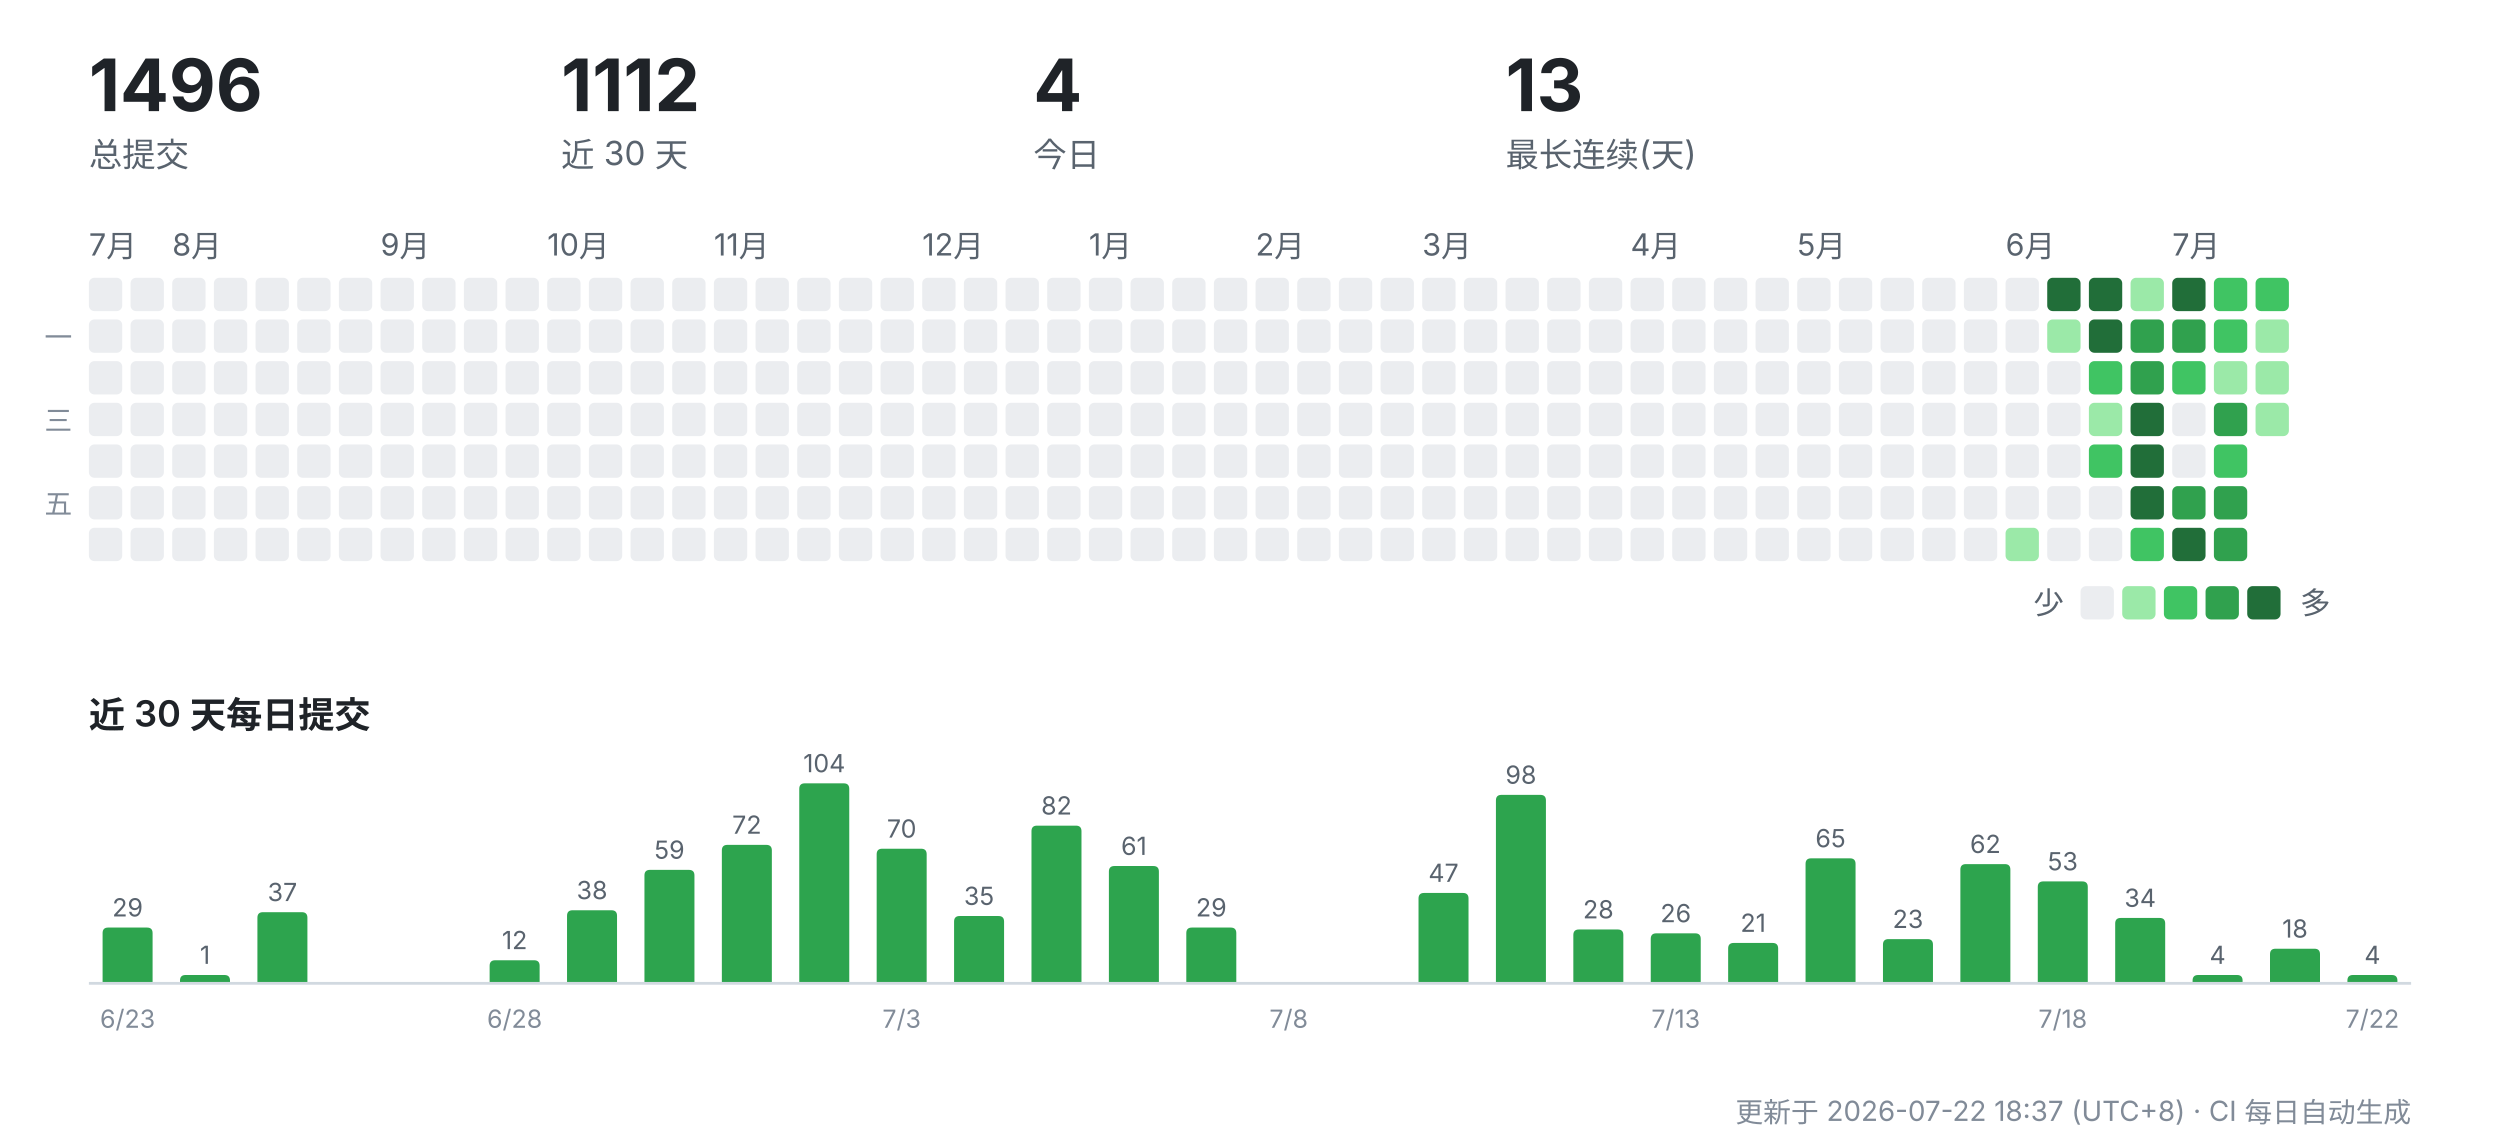
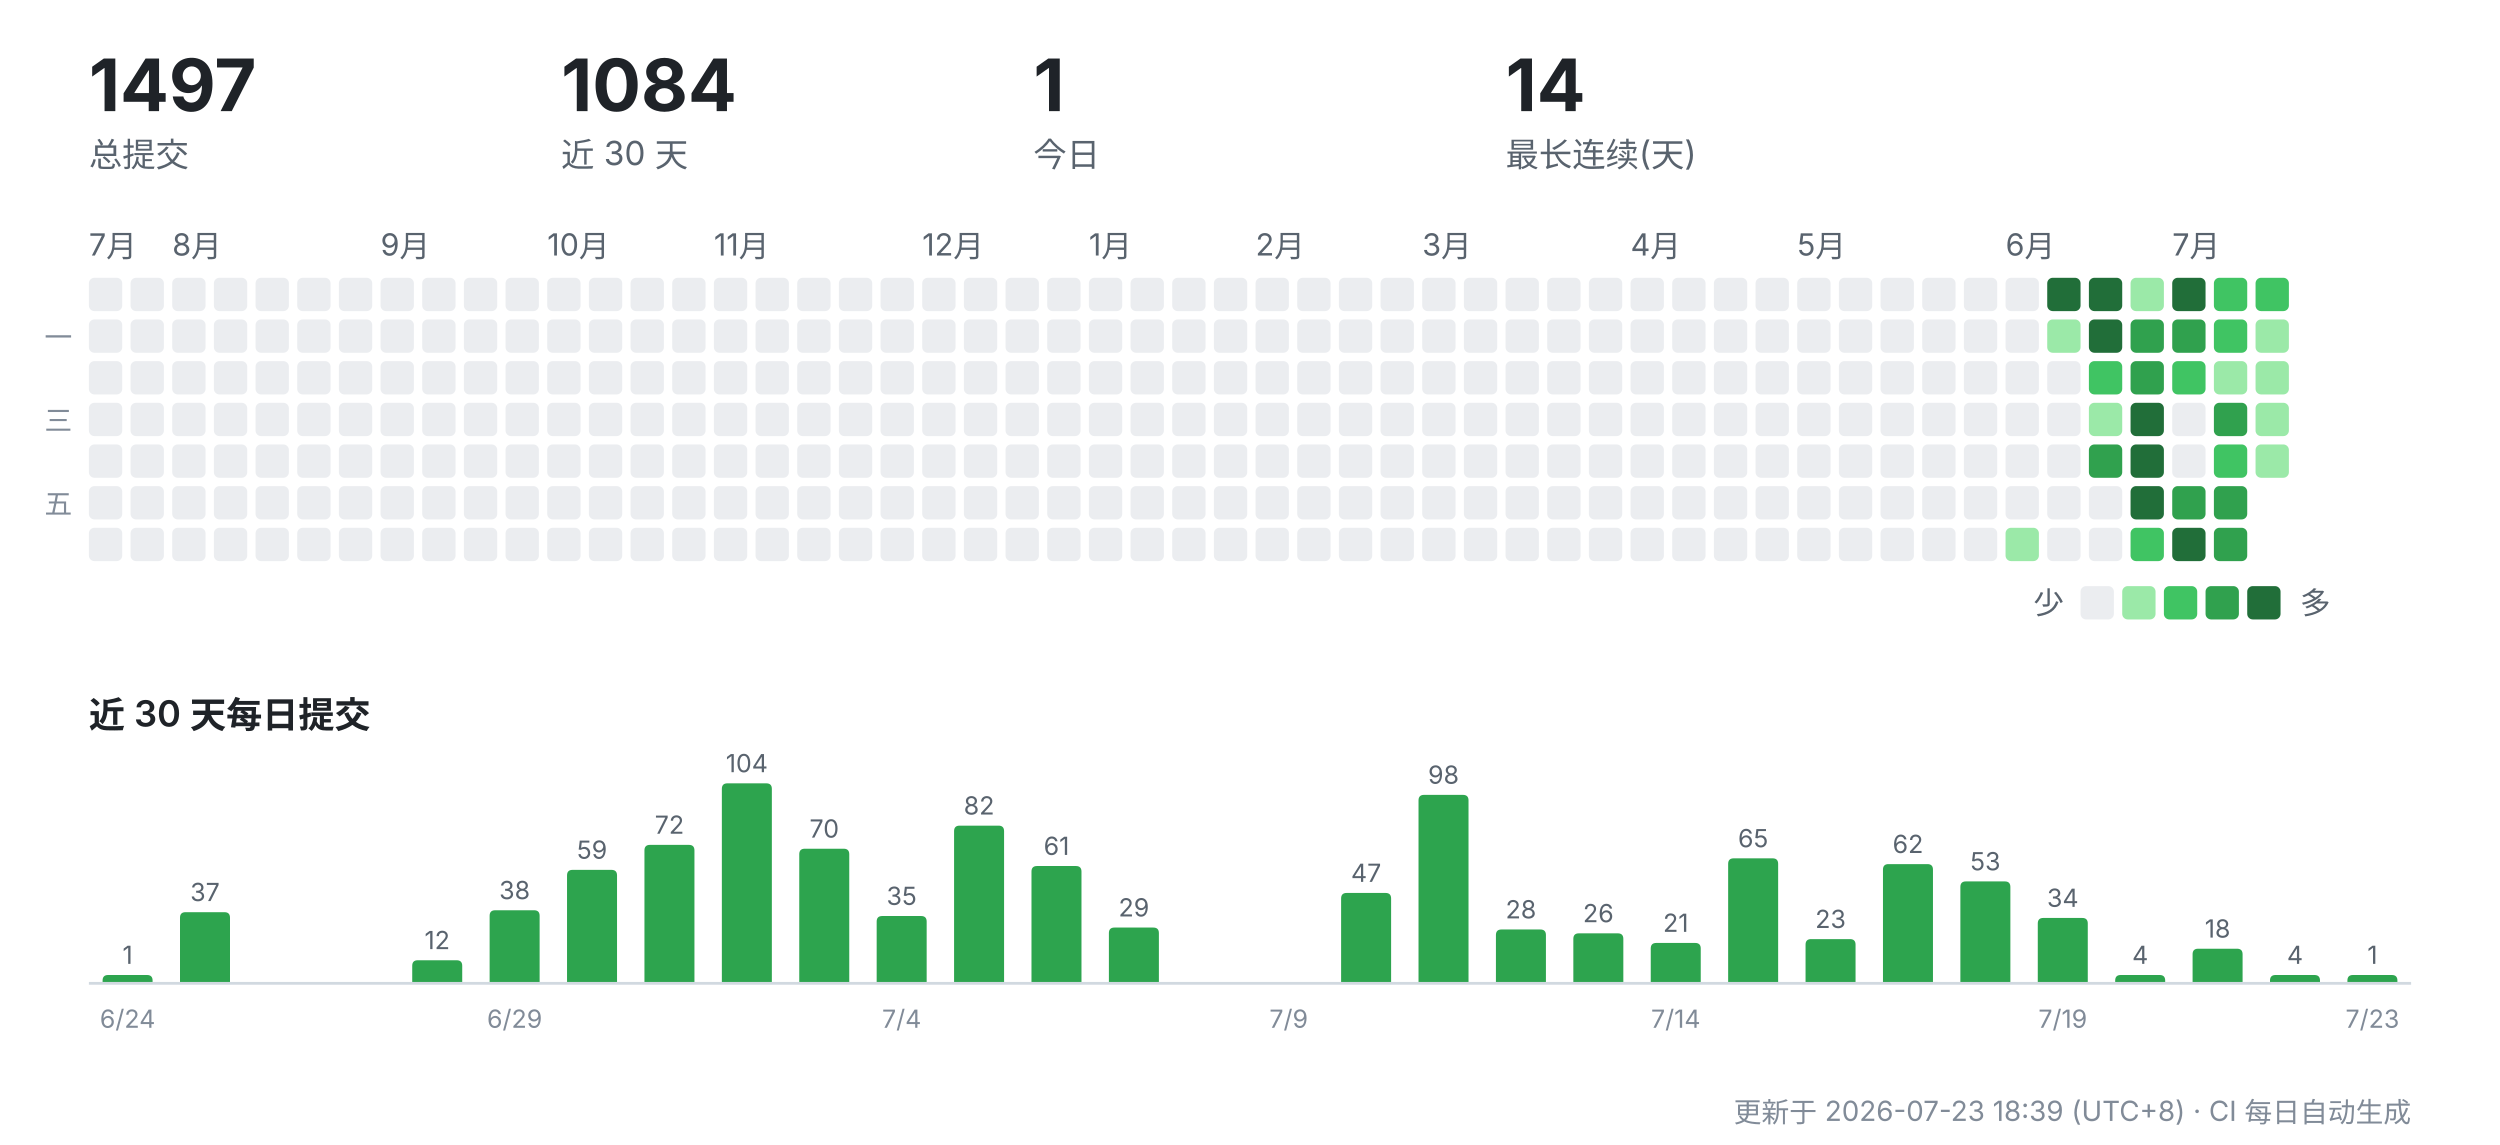
<svg xmlns="http://www.w3.org/2000/svg" width="900" height="412" viewBox="0 0 900 412" role="img" aria-label="CreatorOS 提交活动">
  <g font-family="-apple-system,'Segoe UI','PingFang SC','Hiragino Sans GB','Microsoft YaHei',sans-serif">
-     <text x="32" y="40" font-size="26" font-weight="700" fill="#1f2328">1496</text>
+     <text x="32" y="40" font-size="26" font-weight="700" fill="#1f2328">1497</text>
    <text x="32" y="60" font-size="12" fill="#59636e">总提交</text>
-     <text x="202" y="40" font-size="26" font-weight="700" fill="#1f2328">1112</text>
+     <text x="202" y="40" font-size="26" font-weight="700" fill="#1f2328">1084</text>
    <text x="202" y="60" font-size="12" fill="#59636e">近 30 天</text>
-     <text x="372" y="40" font-size="26" font-weight="700" fill="#1f2328">4</text>
+     <text x="372" y="40" font-size="26" font-weight="700" fill="#1f2328">1</text>
    <text x="372" y="60" font-size="12" fill="#59636e">今日</text>
-     <text x="542" y="40" font-size="26" font-weight="700" fill="#1f2328">13</text>
+     <text x="542" y="40" font-size="26" font-weight="700" fill="#1f2328">14</text>
    <text x="542" y="60" font-size="12" fill="#59636e">最长连续(天)</text>
    <text x="32" y="92" font-size="11" fill="#59636e">7月</text>
    <rect x="32" y="100" width="12" height="12" rx="2" fill="#ebedf0" />
    <rect x="32" y="115" width="12" height="12" rx="2" fill="#ebedf0" />
    <rect x="32" y="130" width="12" height="12" rx="2" fill="#ebedf0" />
    <rect x="32" y="145" width="12" height="12" rx="2" fill="#ebedf0" />
    <rect x="32" y="160" width="12" height="12" rx="2" fill="#ebedf0" />
    <rect x="32" y="175" width="12" height="12" rx="2" fill="#ebedf0" />
    <rect x="32" y="190" width="12" height="12" rx="2" fill="#ebedf0" />
    <rect x="47" y="100" width="12" height="12" rx="2" fill="#ebedf0" />
    <rect x="47" y="115" width="12" height="12" rx="2" fill="#ebedf0" />
    <rect x="47" y="130" width="12" height="12" rx="2" fill="#ebedf0" />
    <rect x="47" y="145" width="12" height="12" rx="2" fill="#ebedf0" />
    <rect x="47" y="160" width="12" height="12" rx="2" fill="#ebedf0" />
    <rect x="47" y="175" width="12" height="12" rx="2" fill="#ebedf0" />
    <rect x="47" y="190" width="12" height="12" rx="2" fill="#ebedf0" />
    <text x="62" y="92" font-size="11" fill="#59636e">8月</text>
    <rect x="62" y="100" width="12" height="12" rx="2" fill="#ebedf0" />
    <rect x="62" y="115" width="12" height="12" rx="2" fill="#ebedf0" />
    <rect x="62" y="130" width="12" height="12" rx="2" fill="#ebedf0" />
    <rect x="62" y="145" width="12" height="12" rx="2" fill="#ebedf0" />
    <rect x="62" y="160" width="12" height="12" rx="2" fill="#ebedf0" />
    <rect x="62" y="175" width="12" height="12" rx="2" fill="#ebedf0" />
    <rect x="62" y="190" width="12" height="12" rx="2" fill="#ebedf0" />
    <rect x="77" y="100" width="12" height="12" rx="2" fill="#ebedf0" />
    <rect x="77" y="115" width="12" height="12" rx="2" fill="#ebedf0" />
    <rect x="77" y="130" width="12" height="12" rx="2" fill="#ebedf0" />
    <rect x="77" y="145" width="12" height="12" rx="2" fill="#ebedf0" />
    <rect x="77" y="160" width="12" height="12" rx="2" fill="#ebedf0" />
    <rect x="77" y="175" width="12" height="12" rx="2" fill="#ebedf0" />
    <rect x="77" y="190" width="12" height="12" rx="2" fill="#ebedf0" />
    <rect x="92" y="100" width="12" height="12" rx="2" fill="#ebedf0" />
    <rect x="92" y="115" width="12" height="12" rx="2" fill="#ebedf0" />
    <rect x="92" y="130" width="12" height="12" rx="2" fill="#ebedf0" />
    <rect x="92" y="145" width="12" height="12" rx="2" fill="#ebedf0" />
    <rect x="92" y="160" width="12" height="12" rx="2" fill="#ebedf0" />
    <rect x="92" y="175" width="12" height="12" rx="2" fill="#ebedf0" />
    <rect x="92" y="190" width="12" height="12" rx="2" fill="#ebedf0" />
    <rect x="107" y="100" width="12" height="12" rx="2" fill="#ebedf0" />
    <rect x="107" y="115" width="12" height="12" rx="2" fill="#ebedf0" />
    <rect x="107" y="130" width="12" height="12" rx="2" fill="#ebedf0" />
    <rect x="107" y="145" width="12" height="12" rx="2" fill="#ebedf0" />
    <rect x="107" y="160" width="12" height="12" rx="2" fill="#ebedf0" />
    <rect x="107" y="175" width="12" height="12" rx="2" fill="#ebedf0" />
    <rect x="107" y="190" width="12" height="12" rx="2" fill="#ebedf0" />
    <rect x="122" y="100" width="12" height="12" rx="2" fill="#ebedf0" />
    <rect x="122" y="115" width="12" height="12" rx="2" fill="#ebedf0" />
    <rect x="122" y="130" width="12" height="12" rx="2" fill="#ebedf0" />
    <rect x="122" y="145" width="12" height="12" rx="2" fill="#ebedf0" />
    <rect x="122" y="160" width="12" height="12" rx="2" fill="#ebedf0" />
    <rect x="122" y="175" width="12" height="12" rx="2" fill="#ebedf0" />
    <rect x="122" y="190" width="12" height="12" rx="2" fill="#ebedf0" />
    <text x="137" y="92" font-size="11" fill="#59636e">9月</text>
    <rect x="137" y="100" width="12" height="12" rx="2" fill="#ebedf0" />
    <rect x="137" y="115" width="12" height="12" rx="2" fill="#ebedf0" />
    <rect x="137" y="130" width="12" height="12" rx="2" fill="#ebedf0" />
    <rect x="137" y="145" width="12" height="12" rx="2" fill="#ebedf0" />
    <rect x="137" y="160" width="12" height="12" rx="2" fill="#ebedf0" />
    <rect x="137" y="175" width="12" height="12" rx="2" fill="#ebedf0" />
    <rect x="137" y="190" width="12" height="12" rx="2" fill="#ebedf0" />
    <rect x="152" y="100" width="12" height="12" rx="2" fill="#ebedf0" />
    <rect x="152" y="115" width="12" height="12" rx="2" fill="#ebedf0" />
    <rect x="152" y="130" width="12" height="12" rx="2" fill="#ebedf0" />
    <rect x="152" y="145" width="12" height="12" rx="2" fill="#ebedf0" />
    <rect x="152" y="160" width="12" height="12" rx="2" fill="#ebedf0" />
    <rect x="152" y="175" width="12" height="12" rx="2" fill="#ebedf0" />
    <rect x="152" y="190" width="12" height="12" rx="2" fill="#ebedf0" />
    <rect x="167" y="100" width="12" height="12" rx="2" fill="#ebedf0" />
    <rect x="167" y="115" width="12" height="12" rx="2" fill="#ebedf0" />
    <rect x="167" y="130" width="12" height="12" rx="2" fill="#ebedf0" />
    <rect x="167" y="145" width="12" height="12" rx="2" fill="#ebedf0" />
    <rect x="167" y="160" width="12" height="12" rx="2" fill="#ebedf0" />
    <rect x="167" y="175" width="12" height="12" rx="2" fill="#ebedf0" />
    <rect x="167" y="190" width="12" height="12" rx="2" fill="#ebedf0" />
    <rect x="182" y="100" width="12" height="12" rx="2" fill="#ebedf0" />
    <rect x="182" y="115" width="12" height="12" rx="2" fill="#ebedf0" />
    <rect x="182" y="130" width="12" height="12" rx="2" fill="#ebedf0" />
    <rect x="182" y="145" width="12" height="12" rx="2" fill="#ebedf0" />
    <rect x="182" y="160" width="12" height="12" rx="2" fill="#ebedf0" />
    <rect x="182" y="175" width="12" height="12" rx="2" fill="#ebedf0" />
    <rect x="182" y="190" width="12" height="12" rx="2" fill="#ebedf0" />
    <text x="197" y="92" font-size="11" fill="#59636e">10月</text>
    <rect x="197" y="100" width="12" height="12" rx="2" fill="#ebedf0" />
    <rect x="197" y="115" width="12" height="12" rx="2" fill="#ebedf0" />
    <rect x="197" y="130" width="12" height="12" rx="2" fill="#ebedf0" />
    <rect x="197" y="145" width="12" height="12" rx="2" fill="#ebedf0" />
    <rect x="197" y="160" width="12" height="12" rx="2" fill="#ebedf0" />
    <rect x="197" y="175" width="12" height="12" rx="2" fill="#ebedf0" />
    <rect x="197" y="190" width="12" height="12" rx="2" fill="#ebedf0" />
    <rect x="212" y="100" width="12" height="12" rx="2" fill="#ebedf0" />
    <rect x="212" y="115" width="12" height="12" rx="2" fill="#ebedf0" />
    <rect x="212" y="130" width="12" height="12" rx="2" fill="#ebedf0" />
    <rect x="212" y="145" width="12" height="12" rx="2" fill="#ebedf0" />
    <rect x="212" y="160" width="12" height="12" rx="2" fill="#ebedf0" />
    <rect x="212" y="175" width="12" height="12" rx="2" fill="#ebedf0" />
    <rect x="212" y="190" width="12" height="12" rx="2" fill="#ebedf0" />
    <rect x="227" y="100" width="12" height="12" rx="2" fill="#ebedf0" />
    <rect x="227" y="115" width="12" height="12" rx="2" fill="#ebedf0" />
    <rect x="227" y="130" width="12" height="12" rx="2" fill="#ebedf0" />
    <rect x="227" y="145" width="12" height="12" rx="2" fill="#ebedf0" />
    <rect x="227" y="160" width="12" height="12" rx="2" fill="#ebedf0" />
    <rect x="227" y="175" width="12" height="12" rx="2" fill="#ebedf0" />
    <rect x="227" y="190" width="12" height="12" rx="2" fill="#ebedf0" />
    <rect x="242" y="100" width="12" height="12" rx="2" fill="#ebedf0" />
    <rect x="242" y="115" width="12" height="12" rx="2" fill="#ebedf0" />
    <rect x="242" y="130" width="12" height="12" rx="2" fill="#ebedf0" />
    <rect x="242" y="145" width="12" height="12" rx="2" fill="#ebedf0" />
    <rect x="242" y="160" width="12" height="12" rx="2" fill="#ebedf0" />
    <rect x="242" y="175" width="12" height="12" rx="2" fill="#ebedf0" />
    <rect x="242" y="190" width="12" height="12" rx="2" fill="#ebedf0" />
    <text x="257" y="92" font-size="11" fill="#59636e">11月</text>
    <rect x="257" y="100" width="12" height="12" rx="2" fill="#ebedf0" />
    <rect x="257" y="115" width="12" height="12" rx="2" fill="#ebedf0" />
    <rect x="257" y="130" width="12" height="12" rx="2" fill="#ebedf0" />
    <rect x="257" y="145" width="12" height="12" rx="2" fill="#ebedf0" />
    <rect x="257" y="160" width="12" height="12" rx="2" fill="#ebedf0" />
    <rect x="257" y="175" width="12" height="12" rx="2" fill="#ebedf0" />
    <rect x="257" y="190" width="12" height="12" rx="2" fill="#ebedf0" />
    <rect x="272" y="100" width="12" height="12" rx="2" fill="#ebedf0" />
    <rect x="272" y="115" width="12" height="12" rx="2" fill="#ebedf0" />
    <rect x="272" y="130" width="12" height="12" rx="2" fill="#ebedf0" />
    <rect x="272" y="145" width="12" height="12" rx="2" fill="#ebedf0" />
    <rect x="272" y="160" width="12" height="12" rx="2" fill="#ebedf0" />
    <rect x="272" y="175" width="12" height="12" rx="2" fill="#ebedf0" />
    <rect x="272" y="190" width="12" height="12" rx="2" fill="#ebedf0" />
    <rect x="287" y="100" width="12" height="12" rx="2" fill="#ebedf0" />
    <rect x="287" y="115" width="12" height="12" rx="2" fill="#ebedf0" />
    <rect x="287" y="130" width="12" height="12" rx="2" fill="#ebedf0" />
    <rect x="287" y="145" width="12" height="12" rx="2" fill="#ebedf0" />
    <rect x="287" y="160" width="12" height="12" rx="2" fill="#ebedf0" />
    <rect x="287" y="175" width="12" height="12" rx="2" fill="#ebedf0" />
    <rect x="287" y="190" width="12" height="12" rx="2" fill="#ebedf0" />
    <rect x="302" y="100" width="12" height="12" rx="2" fill="#ebedf0" />
    <rect x="302" y="115" width="12" height="12" rx="2" fill="#ebedf0" />
    <rect x="302" y="130" width="12" height="12" rx="2" fill="#ebedf0" />
    <rect x="302" y="145" width="12" height="12" rx="2" fill="#ebedf0" />
    <rect x="302" y="160" width="12" height="12" rx="2" fill="#ebedf0" />
    <rect x="302" y="175" width="12" height="12" rx="2" fill="#ebedf0" />
    <rect x="302" y="190" width="12" height="12" rx="2" fill="#ebedf0" />
    <rect x="317" y="100" width="12" height="12" rx="2" fill="#ebedf0" />
    <rect x="317" y="115" width="12" height="12" rx="2" fill="#ebedf0" />
    <rect x="317" y="130" width="12" height="12" rx="2" fill="#ebedf0" />
    <rect x="317" y="145" width="12" height="12" rx="2" fill="#ebedf0" />
    <rect x="317" y="160" width="12" height="12" rx="2" fill="#ebedf0" />
    <rect x="317" y="175" width="12" height="12" rx="2" fill="#ebedf0" />
    <rect x="317" y="190" width="12" height="12" rx="2" fill="#ebedf0" />
    <text x="332" y="92" font-size="11" fill="#59636e">12月</text>
    <rect x="332" y="100" width="12" height="12" rx="2" fill="#ebedf0" />
    <rect x="332" y="115" width="12" height="12" rx="2" fill="#ebedf0" />
    <rect x="332" y="130" width="12" height="12" rx="2" fill="#ebedf0" />
    <rect x="332" y="145" width="12" height="12" rx="2" fill="#ebedf0" />
    <rect x="332" y="160" width="12" height="12" rx="2" fill="#ebedf0" />
    <rect x="332" y="175" width="12" height="12" rx="2" fill="#ebedf0" />
    <rect x="332" y="190" width="12" height="12" rx="2" fill="#ebedf0" />
    <rect x="347" y="100" width="12" height="12" rx="2" fill="#ebedf0" />
    <rect x="347" y="115" width="12" height="12" rx="2" fill="#ebedf0" />
    <rect x="347" y="130" width="12" height="12" rx="2" fill="#ebedf0" />
    <rect x="347" y="145" width="12" height="12" rx="2" fill="#ebedf0" />
    <rect x="347" y="160" width="12" height="12" rx="2" fill="#ebedf0" />
    <rect x="347" y="175" width="12" height="12" rx="2" fill="#ebedf0" />
    <rect x="347" y="190" width="12" height="12" rx="2" fill="#ebedf0" />
    <rect x="362" y="100" width="12" height="12" rx="2" fill="#ebedf0" />
    <rect x="362" y="115" width="12" height="12" rx="2" fill="#ebedf0" />
    <rect x="362" y="130" width="12" height="12" rx="2" fill="#ebedf0" />
    <rect x="362" y="145" width="12" height="12" rx="2" fill="#ebedf0" />
    <rect x="362" y="160" width="12" height="12" rx="2" fill="#ebedf0" />
    <rect x="362" y="175" width="12" height="12" rx="2" fill="#ebedf0" />
    <rect x="362" y="190" width="12" height="12" rx="2" fill="#ebedf0" />
    <rect x="377" y="100" width="12" height="12" rx="2" fill="#ebedf0" />
    <rect x="377" y="115" width="12" height="12" rx="2" fill="#ebedf0" />
    <rect x="377" y="130" width="12" height="12" rx="2" fill="#ebedf0" />
    <rect x="377" y="145" width="12" height="12" rx="2" fill="#ebedf0" />
    <rect x="377" y="160" width="12" height="12" rx="2" fill="#ebedf0" />
    <rect x="377" y="175" width="12" height="12" rx="2" fill="#ebedf0" />
    <rect x="377" y="190" width="12" height="12" rx="2" fill="#ebedf0" />
    <text x="392" y="92" font-size="11" fill="#59636e">1月</text>
    <rect x="392" y="100" width="12" height="12" rx="2" fill="#ebedf0" />
    <rect x="392" y="115" width="12" height="12" rx="2" fill="#ebedf0" />
    <rect x="392" y="130" width="12" height="12" rx="2" fill="#ebedf0" />
    <rect x="392" y="145" width="12" height="12" rx="2" fill="#ebedf0" />
    <rect x="392" y="160" width="12" height="12" rx="2" fill="#ebedf0" />
    <rect x="392" y="175" width="12" height="12" rx="2" fill="#ebedf0" />
    <rect x="392" y="190" width="12" height="12" rx="2" fill="#ebedf0" />
    <rect x="407" y="100" width="12" height="12" rx="2" fill="#ebedf0" />
    <rect x="407" y="115" width="12" height="12" rx="2" fill="#ebedf0" />
    <rect x="407" y="130" width="12" height="12" rx="2" fill="#ebedf0" />
    <rect x="407" y="145" width="12" height="12" rx="2" fill="#ebedf0" />
    <rect x="407" y="160" width="12" height="12" rx="2" fill="#ebedf0" />
    <rect x="407" y="175" width="12" height="12" rx="2" fill="#ebedf0" />
    <rect x="407" y="190" width="12" height="12" rx="2" fill="#ebedf0" />
    <rect x="422" y="100" width="12" height="12" rx="2" fill="#ebedf0" />
    <rect x="422" y="115" width="12" height="12" rx="2" fill="#ebedf0" />
    <rect x="422" y="130" width="12" height="12" rx="2" fill="#ebedf0" />
    <rect x="422" y="145" width="12" height="12" rx="2" fill="#ebedf0" />
    <rect x="422" y="160" width="12" height="12" rx="2" fill="#ebedf0" />
    <rect x="422" y="175" width="12" height="12" rx="2" fill="#ebedf0" />
    <rect x="422" y="190" width="12" height="12" rx="2" fill="#ebedf0" />
    <rect x="437" y="100" width="12" height="12" rx="2" fill="#ebedf0" />
    <rect x="437" y="115" width="12" height="12" rx="2" fill="#ebedf0" />
    <rect x="437" y="130" width="12" height="12" rx="2" fill="#ebedf0" />
    <rect x="437" y="145" width="12" height="12" rx="2" fill="#ebedf0" />
    <rect x="437" y="160" width="12" height="12" rx="2" fill="#ebedf0" />
    <rect x="437" y="175" width="12" height="12" rx="2" fill="#ebedf0" />
    <rect x="437" y="190" width="12" height="12" rx="2" fill="#ebedf0" />
    <text x="452" y="92" font-size="11" fill="#59636e">2月</text>
    <rect x="452" y="100" width="12" height="12" rx="2" fill="#ebedf0" />
    <rect x="452" y="115" width="12" height="12" rx="2" fill="#ebedf0" />
    <rect x="452" y="130" width="12" height="12" rx="2" fill="#ebedf0" />
    <rect x="452" y="145" width="12" height="12" rx="2" fill="#ebedf0" />
    <rect x="452" y="160" width="12" height="12" rx="2" fill="#ebedf0" />
    <rect x="452" y="175" width="12" height="12" rx="2" fill="#ebedf0" />
    <rect x="452" y="190" width="12" height="12" rx="2" fill="#ebedf0" />
    <rect x="467" y="100" width="12" height="12" rx="2" fill="#ebedf0" />
    <rect x="467" y="115" width="12" height="12" rx="2" fill="#ebedf0" />
    <rect x="467" y="130" width="12" height="12" rx="2" fill="#ebedf0" />
    <rect x="467" y="145" width="12" height="12" rx="2" fill="#ebedf0" />
    <rect x="467" y="160" width="12" height="12" rx="2" fill="#ebedf0" />
    <rect x="467" y="175" width="12" height="12" rx="2" fill="#ebedf0" />
    <rect x="467" y="190" width="12" height="12" rx="2" fill="#ebedf0" />
    <rect x="482" y="100" width="12" height="12" rx="2" fill="#ebedf0" />
    <rect x="482" y="115" width="12" height="12" rx="2" fill="#ebedf0" />
    <rect x="482" y="130" width="12" height="12" rx="2" fill="#ebedf0" />
    <rect x="482" y="145" width="12" height="12" rx="2" fill="#ebedf0" />
    <rect x="482" y="160" width="12" height="12" rx="2" fill="#ebedf0" />
    <rect x="482" y="175" width="12" height="12" rx="2" fill="#ebedf0" />
    <rect x="482" y="190" width="12" height="12" rx="2" fill="#ebedf0" />
    <rect x="497" y="100" width="12" height="12" rx="2" fill="#ebedf0" />
    <rect x="497" y="115" width="12" height="12" rx="2" fill="#ebedf0" />
    <rect x="497" y="130" width="12" height="12" rx="2" fill="#ebedf0" />
    <rect x="497" y="145" width="12" height="12" rx="2" fill="#ebedf0" />
    <rect x="497" y="160" width="12" height="12" rx="2" fill="#ebedf0" />
    <rect x="497" y="175" width="12" height="12" rx="2" fill="#ebedf0" />
    <rect x="497" y="190" width="12" height="12" rx="2" fill="#ebedf0" />
    <text x="512" y="92" font-size="11" fill="#59636e">3月</text>
    <rect x="512" y="100" width="12" height="12" rx="2" fill="#ebedf0" />
    <rect x="512" y="115" width="12" height="12" rx="2" fill="#ebedf0" />
    <rect x="512" y="130" width="12" height="12" rx="2" fill="#ebedf0" />
    <rect x="512" y="145" width="12" height="12" rx="2" fill="#ebedf0" />
    <rect x="512" y="160" width="12" height="12" rx="2" fill="#ebedf0" />
    <rect x="512" y="175" width="12" height="12" rx="2" fill="#ebedf0" />
    <rect x="512" y="190" width="12" height="12" rx="2" fill="#ebedf0" />
    <rect x="527" y="100" width="12" height="12" rx="2" fill="#ebedf0" />
    <rect x="527" y="115" width="12" height="12" rx="2" fill="#ebedf0" />
    <rect x="527" y="130" width="12" height="12" rx="2" fill="#ebedf0" />
    <rect x="527" y="145" width="12" height="12" rx="2" fill="#ebedf0" />
    <rect x="527" y="160" width="12" height="12" rx="2" fill="#ebedf0" />
    <rect x="527" y="175" width="12" height="12" rx="2" fill="#ebedf0" />
    <rect x="527" y="190" width="12" height="12" rx="2" fill="#ebedf0" />
    <rect x="542" y="100" width="12" height="12" rx="2" fill="#ebedf0" />
    <rect x="542" y="115" width="12" height="12" rx="2" fill="#ebedf0" />
    <rect x="542" y="130" width="12" height="12" rx="2" fill="#ebedf0" />
    <rect x="542" y="145" width="12" height="12" rx="2" fill="#ebedf0" />
    <rect x="542" y="160" width="12" height="12" rx="2" fill="#ebedf0" />
    <rect x="542" y="175" width="12" height="12" rx="2" fill="#ebedf0" />
    <rect x="542" y="190" width="12" height="12" rx="2" fill="#ebedf0" />
    <rect x="557" y="100" width="12" height="12" rx="2" fill="#ebedf0" />
    <rect x="557" y="115" width="12" height="12" rx="2" fill="#ebedf0" />
    <rect x="557" y="130" width="12" height="12" rx="2" fill="#ebedf0" />
    <rect x="557" y="145" width="12" height="12" rx="2" fill="#ebedf0" />
    <rect x="557" y="160" width="12" height="12" rx="2" fill="#ebedf0" />
    <rect x="557" y="175" width="12" height="12" rx="2" fill="#ebedf0" />
    <rect x="557" y="190" width="12" height="12" rx="2" fill="#ebedf0" />
    <rect x="572" y="100" width="12" height="12" rx="2" fill="#ebedf0" />
    <rect x="572" y="115" width="12" height="12" rx="2" fill="#ebedf0" />
    <rect x="572" y="130" width="12" height="12" rx="2" fill="#ebedf0" />
    <rect x="572" y="145" width="12" height="12" rx="2" fill="#ebedf0" />
    <rect x="572" y="160" width="12" height="12" rx="2" fill="#ebedf0" />
    <rect x="572" y="175" width="12" height="12" rx="2" fill="#ebedf0" />
    <rect x="572" y="190" width="12" height="12" rx="2" fill="#ebedf0" />
    <text x="587" y="92" font-size="11" fill="#59636e">4月</text>
    <rect x="587" y="100" width="12" height="12" rx="2" fill="#ebedf0" />
    <rect x="587" y="115" width="12" height="12" rx="2" fill="#ebedf0" />
    <rect x="587" y="130" width="12" height="12" rx="2" fill="#ebedf0" />
    <rect x="587" y="145" width="12" height="12" rx="2" fill="#ebedf0" />
    <rect x="587" y="160" width="12" height="12" rx="2" fill="#ebedf0" />
    <rect x="587" y="175" width="12" height="12" rx="2" fill="#ebedf0" />
    <rect x="587" y="190" width="12" height="12" rx="2" fill="#ebedf0" />
    <rect x="602" y="100" width="12" height="12" rx="2" fill="#ebedf0" />
    <rect x="602" y="115" width="12" height="12" rx="2" fill="#ebedf0" />
    <rect x="602" y="130" width="12" height="12" rx="2" fill="#ebedf0" />
    <rect x="602" y="145" width="12" height="12" rx="2" fill="#ebedf0" />
    <rect x="602" y="160" width="12" height="12" rx="2" fill="#ebedf0" />
    <rect x="602" y="175" width="12" height="12" rx="2" fill="#ebedf0" />
    <rect x="602" y="190" width="12" height="12" rx="2" fill="#ebedf0" />
    <rect x="617" y="100" width="12" height="12" rx="2" fill="#ebedf0" />
    <rect x="617" y="115" width="12" height="12" rx="2" fill="#ebedf0" />
    <rect x="617" y="130" width="12" height="12" rx="2" fill="#ebedf0" />
    <rect x="617" y="145" width="12" height="12" rx="2" fill="#ebedf0" />
    <rect x="617" y="160" width="12" height="12" rx="2" fill="#ebedf0" />
    <rect x="617" y="175" width="12" height="12" rx="2" fill="#ebedf0" />
    <rect x="617" y="190" width="12" height="12" rx="2" fill="#ebedf0" />
    <rect x="632" y="100" width="12" height="12" rx="2" fill="#ebedf0" />
    <rect x="632" y="115" width="12" height="12" rx="2" fill="#ebedf0" />
    <rect x="632" y="130" width="12" height="12" rx="2" fill="#ebedf0" />
    <rect x="632" y="145" width="12" height="12" rx="2" fill="#ebedf0" />
    <rect x="632" y="160" width="12" height="12" rx="2" fill="#ebedf0" />
    <rect x="632" y="175" width="12" height="12" rx="2" fill="#ebedf0" />
    <rect x="632" y="190" width="12" height="12" rx="2" fill="#ebedf0" />
    <text x="647" y="92" font-size="11" fill="#59636e">5月</text>
    <rect x="647" y="100" width="12" height="12" rx="2" fill="#ebedf0" />
    <rect x="647" y="115" width="12" height="12" rx="2" fill="#ebedf0" />
    <rect x="647" y="130" width="12" height="12" rx="2" fill="#ebedf0" />
    <rect x="647" y="145" width="12" height="12" rx="2" fill="#ebedf0" />
    <rect x="647" y="160" width="12" height="12" rx="2" fill="#ebedf0" />
    <rect x="647" y="175" width="12" height="12" rx="2" fill="#ebedf0" />
    <rect x="647" y="190" width="12" height="12" rx="2" fill="#ebedf0" />
    <rect x="662" y="100" width="12" height="12" rx="2" fill="#ebedf0" />
    <rect x="662" y="115" width="12" height="12" rx="2" fill="#ebedf0" />
    <rect x="662" y="130" width="12" height="12" rx="2" fill="#ebedf0" />
    <rect x="662" y="145" width="12" height="12" rx="2" fill="#ebedf0" />
    <rect x="662" y="160" width="12" height="12" rx="2" fill="#ebedf0" />
    <rect x="662" y="175" width="12" height="12" rx="2" fill="#ebedf0" />
    <rect x="662" y="190" width="12" height="12" rx="2" fill="#ebedf0" />
    <rect x="677" y="100" width="12" height="12" rx="2" fill="#ebedf0" />
    <rect x="677" y="115" width="12" height="12" rx="2" fill="#ebedf0" />
    <rect x="677" y="130" width="12" height="12" rx="2" fill="#ebedf0" />
    <rect x="677" y="145" width="12" height="12" rx="2" fill="#ebedf0" />
    <rect x="677" y="160" width="12" height="12" rx="2" fill="#ebedf0" />
    <rect x="677" y="175" width="12" height="12" rx="2" fill="#ebedf0" />
    <rect x="677" y="190" width="12" height="12" rx="2" fill="#ebedf0" />
    <rect x="692" y="100" width="12" height="12" rx="2" fill="#ebedf0" />
    <rect x="692" y="115" width="12" height="12" rx="2" fill="#ebedf0" />
    <rect x="692" y="130" width="12" height="12" rx="2" fill="#ebedf0" />
    <rect x="692" y="145" width="12" height="12" rx="2" fill="#ebedf0" />
    <rect x="692" y="160" width="12" height="12" rx="2" fill="#ebedf0" />
    <rect x="692" y="175" width="12" height="12" rx="2" fill="#ebedf0" />
    <rect x="692" y="190" width="12" height="12" rx="2" fill="#ebedf0" />
    <rect x="707" y="100" width="12" height="12" rx="2" fill="#ebedf0" />
    <rect x="707" y="115" width="12" height="12" rx="2" fill="#ebedf0" />
    <rect x="707" y="130" width="12" height="12" rx="2" fill="#ebedf0" />
    <rect x="707" y="145" width="12" height="12" rx="2" fill="#ebedf0" />
    <rect x="707" y="160" width="12" height="12" rx="2" fill="#ebedf0" />
    <rect x="707" y="175" width="12" height="12" rx="2" fill="#ebedf0" />
    <rect x="707" y="190" width="12" height="12" rx="2" fill="#ebedf0" />
    <text x="722" y="92" font-size="11" fill="#59636e">6月</text>
    <rect x="722" y="100" width="12" height="12" rx="2" fill="#ebedf0" />
    <rect x="722" y="115" width="12" height="12" rx="2" fill="#ebedf0" />
    <rect x="722" y="130" width="12" height="12" rx="2" fill="#ebedf0" />
    <rect x="722" y="145" width="12" height="12" rx="2" fill="#ebedf0" />
    <rect x="722" y="160" width="12" height="12" rx="2" fill="#ebedf0" />
    <rect x="722" y="175" width="12" height="12" rx="2" fill="#ebedf0" />
    <rect x="722" y="190" width="12" height="12" rx="2" fill="#9be9a8" />
    <rect x="737" y="100" width="12" height="12" rx="2" fill="#216e39" />
    <rect x="737" y="115" width="12" height="12" rx="2" fill="#9be9a8" />
    <rect x="737" y="130" width="12" height="12" rx="2" fill="#ebedf0" />
    <rect x="737" y="145" width="12" height="12" rx="2" fill="#ebedf0" />
    <rect x="737" y="160" width="12" height="12" rx="2" fill="#ebedf0" />
    <rect x="737" y="175" width="12" height="12" rx="2" fill="#ebedf0" />
    <rect x="737" y="190" width="12" height="12" rx="2" fill="#ebedf0" />
    <rect x="752" y="100" width="12" height="12" rx="2" fill="#216e39" />
    <rect x="752" y="115" width="12" height="12" rx="2" fill="#216e39" />
    <rect x="752" y="130" width="12" height="12" rx="2" fill="#40c463" />
    <rect x="752" y="145" width="12" height="12" rx="2" fill="#9be9a8" />
-     <rect x="752" y="160" width="12" height="12" rx="2" fill="#40c463" />
+     <rect x="752" y="160" width="12" height="12" rx="2" fill="#30a14e" />
    <rect x="752" y="175" width="12" height="12" rx="2" fill="#ebedf0" />
    <rect x="752" y="190" width="12" height="12" rx="2" fill="#ebedf0" />
    <rect x="767" y="100" width="12" height="12" rx="2" fill="#9be9a8" />
    <rect x="767" y="115" width="12" height="12" rx="2" fill="#30a14e" />
    <rect x="767" y="130" width="12" height="12" rx="2" fill="#30a14e" />
    <rect x="767" y="145" width="12" height="12" rx="2" fill="#216e39" />
    <rect x="767" y="160" width="12" height="12" rx="2" fill="#216e39" />
    <rect x="767" y="175" width="12" height="12" rx="2" fill="#216e39" />
    <rect x="767" y="190" width="12" height="12" rx="2" fill="#40c463" />
    <text x="782" y="92" font-size="11" fill="#59636e">7月</text>
    <rect x="782" y="100" width="12" height="12" rx="2" fill="#216e39" />
    <rect x="782" y="115" width="12" height="12" rx="2" fill="#30a14e" />
    <rect x="782" y="130" width="12" height="12" rx="2" fill="#40c463" />
    <rect x="782" y="145" width="12" height="12" rx="2" fill="#ebedf0" />
    <rect x="782" y="160" width="12" height="12" rx="2" fill="#ebedf0" />
    <rect x="782" y="175" width="12" height="12" rx="2" fill="#30a14e" />
    <rect x="782" y="190" width="12" height="12" rx="2" fill="#216e39" />
    <rect x="797" y="100" width="12" height="12" rx="2" fill="#40c463" />
    <rect x="797" y="115" width="12" height="12" rx="2" fill="#40c463" />
    <rect x="797" y="130" width="12" height="12" rx="2" fill="#9be9a8" />
    <rect x="797" y="145" width="12" height="12" rx="2" fill="#30a14e" />
    <rect x="797" y="160" width="12" height="12" rx="2" fill="#40c463" />
    <rect x="797" y="175" width="12" height="12" rx="2" fill="#30a14e" />
    <rect x="797" y="190" width="12" height="12" rx="2" fill="#30a14e" />
    <rect x="812" y="100" width="12" height="12" rx="2" fill="#40c463" />
    <rect x="812" y="115" width="12" height="12" rx="2" fill="#9be9a8" />
    <rect x="812" y="130" width="12" height="12" rx="2" fill="#9be9a8" />
    <rect x="812" y="145" width="12" height="12" rx="2" fill="#9be9a8" />
+     <rect x="812" y="160" width="12" height="12" rx="2" fill="#9be9a8" />
    <text x="26" y="125" font-size="10" fill="#818b98" text-anchor="end">一</text>
    <text x="26" y="155" font-size="10" fill="#818b98" text-anchor="end">三</text>
    <text x="26" y="185" font-size="10" fill="#818b98" text-anchor="end">五</text>
    <text x="743" y="221" font-size="11" fill="#59636e" text-anchor="end">少</text>
    <rect x="749" y="211" width="12" height="12" rx="2" fill="#ebedf0" />
    <rect x="764" y="211" width="12" height="12" rx="2" fill="#9be9a8" />
    <rect x="779" y="211" width="12" height="12" rx="2" fill="#40c463" />
    <rect x="794" y="211" width="12" height="12" rx="2" fill="#30a14e" />
    <rect x="809" y="211" width="12" height="12" rx="2" fill="#216e39" />
    <text x="828" y="221" font-size="11" fill="#59636e">多</text>
    <text x="32" y="262" font-size="13" font-weight="600" fill="#1f2328">近 30 天每日提交</text>
-     <path d="M36.933 354 v-18.077 q0 -2 2 -2 h14 q2 0 2 2 v18.077 z" fill="#2da44e" />
-     <text x="45.933" y="329.923" font-size="9" fill="#59636e" text-anchor="middle">29</text>
-     <text x="45.933" y="370" font-size="9" fill="#818b98" text-anchor="middle">6/23</text>
-     <path d="M64.8 354 v-1 q0 -2 2 -2 h14 q2 0 2 2 v1 z" fill="#2da44e" />
-     <text x="73.8" y="347" font-size="9" fill="#59636e" text-anchor="middle">1</text>
-     <path d="M92.667 354 v-23.615 q0 -2 2 -2 h14 q2 0 2 2 v23.615 z" fill="#2da44e" />
-     <text x="101.667" y="324.385" font-size="9" fill="#59636e" text-anchor="middle">37</text>
-     <path d="M176.267 354 v-6.308 q0 -2 2 -2 h14 q2 0 2 2 v6.308 z" fill="#2da44e" />
-     <text x="185.267" y="341.692" font-size="9" fill="#59636e" text-anchor="middle">12</text>
-     <text x="185.267" y="370" font-size="9" fill="#818b98" text-anchor="middle">6/28</text>
-     <path d="M204.133 354 v-24.308 q0 -2 2 -2 h14 q2 0 2 2 v24.308 z" fill="#2da44e" />
-     <text x="213.133" y="323.692" font-size="9" fill="#59636e" text-anchor="middle">38</text>
-     <path d="M232 354 v-38.846 q0 -2 2 -2 h14 q2 0 2 2 v38.846 z" fill="#2da44e" />
-     <text x="241" y="309.154" font-size="9" fill="#59636e" text-anchor="middle">59</text>
-     <path d="M259.867 354 v-47.846 q0 -2 2 -2 h14 q2 0 2 2 v47.846 z" fill="#2da44e" />
-     <text x="268.867" y="300.154" font-size="9" fill="#59636e" text-anchor="middle">72</text>
-     <path d="M287.733 354 v-70 q0 -2 2 -2 h14 q2 0 2 2 v70 z" fill="#2da44e" />
-     <text x="296.733" y="278" font-size="9" fill="#59636e" text-anchor="middle">104</text>
-     <path d="M315.6 354 v-46.462 q0 -2 2 -2 h14 q2 0 2 2 v46.462 z" fill="#2da44e" />
-     <text x="324.6" y="301.538" font-size="9" fill="#59636e" text-anchor="middle">70</text>
-     <text x="324.6" y="370" font-size="9" fill="#818b98" text-anchor="middle">7/3</text>
-     <path d="M343.467 354 v-22.231 q0 -2 2 -2 h14 q2 0 2 2 v22.231 z" fill="#2da44e" />
-     <text x="352.467" y="325.769" font-size="9" fill="#59636e" text-anchor="middle">35</text>
-     <path d="M371.333 354 v-54.769 q0 -2 2 -2 h14 q2 0 2 2 v54.769 z" fill="#2da44e" />
-     <text x="380.333" y="293.231" font-size="9" fill="#59636e" text-anchor="middle">82</text>
-     <path d="M399.2 354 v-40.231 q0 -2 2 -2 h14 q2 0 2 2 v40.231 z" fill="#2da44e" />
-     <text x="408.2" y="307.769" font-size="9" fill="#59636e" text-anchor="middle">61</text>
-     <path d="M427.067 354 v-18.077 q0 -2 2 -2 h14 q2 0 2 2 v18.077 z" fill="#2da44e" />
-     <text x="436.067" y="329.923" font-size="9" fill="#59636e" text-anchor="middle">29</text>
-     <text x="463.933" y="370" font-size="9" fill="#818b98" text-anchor="middle">7/8</text>
-     <path d="M510.667 354 v-30.538 q0 -2 2 -2 h14 q2 0 2 2 v30.538 z" fill="#2da44e" />
-     <text x="519.667" y="317.462" font-size="9" fill="#59636e" text-anchor="middle">47</text>
-     <path d="M538.533 354 v-65.846 q0 -2 2 -2 h14 q2 0 2 2 v65.846 z" fill="#2da44e" />
-     <text x="547.533" y="282.154" font-size="9" fill="#59636e" text-anchor="middle">98</text>
-     <path d="M566.4 354 v-17.385 q0 -2 2 -2 h14 q2 0 2 2 v17.385 z" fill="#2da44e" />
-     <text x="575.4" y="330.615" font-size="9" fill="#59636e" text-anchor="middle">28</text>
-     <path d="M594.267 354 v-16 q0 -2 2 -2 h14 q2 0 2 2 v16 z" fill="#2da44e" />
-     <text x="603.267" y="332" font-size="9" fill="#59636e" text-anchor="middle">26</text>
-     <text x="603.267" y="370" font-size="9" fill="#818b98" text-anchor="middle">7/13</text>
-     <path d="M622.133 354 v-12.538 q0 -2 2 -2 h14 q2 0 2 2 v12.538 z" fill="#2da44e" />
-     <text x="631.133" y="335.462" font-size="9" fill="#59636e" text-anchor="middle">21</text>
-     <path d="M650 354 v-43 q0 -2 2 -2 h14 q2 0 2 2 v43 z" fill="#2da44e" />
-     <text x="659" y="305" font-size="9" fill="#59636e" text-anchor="middle">65</text>
-     <path d="M677.867 354 v-13.923 q0 -2 2 -2 h14 q2 0 2 2 v13.923 z" fill="#2da44e" />
-     <text x="686.867" y="334.077" font-size="9" fill="#59636e" text-anchor="middle">23</text>
-     <path d="M705.733 354 v-40.923 q0 -2 2 -2 h14 q2 0 2 2 v40.923 z" fill="#2da44e" />
-     <text x="714.733" y="307.077" font-size="9" fill="#59636e" text-anchor="middle">62</text>
-     <path d="M733.6 354 v-34.692 q0 -2 2 -2 h14 q2 0 2 2 v34.692 z" fill="#2da44e" />
-     <text x="742.6" y="313.308" font-size="9" fill="#59636e" text-anchor="middle">53</text>
-     <text x="742.6" y="370" font-size="9" fill="#818b98" text-anchor="middle">7/18</text>
-     <path d="M761.467 354 v-21.538 q0 -2 2 -2 h14 q2 0 2 2 v21.538 z" fill="#2da44e" />
-     <text x="770.467" y="326.462" font-size="9" fill="#59636e" text-anchor="middle">34</text>
-     <path d="M789.333 354 v-1 q0 -2 2 -2 h14 q2 0 2 2 v1 z" fill="#2da44e" />
-     <text x="798.333" y="347" font-size="9" fill="#59636e" text-anchor="middle">4</text>
-     <path d="M817.2 354 v-10.462 q0 -2 2 -2 h14 q2 0 2 2 v10.462 z" fill="#2da44e" />
-     <text x="826.2" y="337.538" font-size="9" fill="#59636e" text-anchor="middle">18</text>
+     <path d="M36.933 354 v-1 q0 -2 2 -2 h14 q2 0 2 2 v1 z" fill="#2da44e" />
+     <text x="45.933" y="347" font-size="9" fill="#59636e" text-anchor="middle">1</text>
+     <text x="45.933" y="370" font-size="9" fill="#818b98" text-anchor="middle">6/24</text>
+     <path d="M64.8 354 v-23.615 q0 -2 2 -2 h14 q2 0 2 2 v23.615 z" fill="#2da44e" />
+     <text x="73.8" y="324.385" font-size="9" fill="#59636e" text-anchor="middle">37</text>
+     <path d="M148.4 354 v-6.308 q0 -2 2 -2 h14 q2 0 2 2 v6.308 z" fill="#2da44e" />
+     <text x="157.4" y="341.692" font-size="9" fill="#59636e" text-anchor="middle">12</text>
+     <path d="M176.267 354 v-24.308 q0 -2 2 -2 h14 q2 0 2 2 v24.308 z" fill="#2da44e" />
+     <text x="185.267" y="323.692" font-size="9" fill="#59636e" text-anchor="middle">38</text>
+     <text x="185.267" y="370" font-size="9" fill="#818b98" text-anchor="middle">6/29</text>
+     <path d="M204.133 354 v-38.846 q0 -2 2 -2 h14 q2 0 2 2 v38.846 z" fill="#2da44e" />
+     <text x="213.133" y="309.154" font-size="9" fill="#59636e" text-anchor="middle">59</text>
+     <path d="M232 354 v-47.846 q0 -2 2 -2 h14 q2 0 2 2 v47.846 z" fill="#2da44e" />
+     <text x="241" y="300.154" font-size="9" fill="#59636e" text-anchor="middle">72</text>
+     <path d="M259.867 354 v-70 q0 -2 2 -2 h14 q2 0 2 2 v70 z" fill="#2da44e" />
+     <text x="268.867" y="278" font-size="9" fill="#59636e" text-anchor="middle">104</text>
+     <path d="M287.733 354 v-46.462 q0 -2 2 -2 h14 q2 0 2 2 v46.462 z" fill="#2da44e" />
+     <text x="296.733" y="301.538" font-size="9" fill="#59636e" text-anchor="middle">70</text>
+     <path d="M315.6 354 v-22.231 q0 -2 2 -2 h14 q2 0 2 2 v22.231 z" fill="#2da44e" />
+     <text x="324.6" y="325.769" font-size="9" fill="#59636e" text-anchor="middle">35</text>
+     <text x="324.6" y="370" font-size="9" fill="#818b98" text-anchor="middle">7/4</text>
+     <path d="M343.467 354 v-54.769 q0 -2 2 -2 h14 q2 0 2 2 v54.769 z" fill="#2da44e" />
+     <text x="352.467" y="293.231" font-size="9" fill="#59636e" text-anchor="middle">82</text>
+     <path d="M371.333 354 v-40.231 q0 -2 2 -2 h14 q2 0 2 2 v40.231 z" fill="#2da44e" />
+     <text x="380.333" y="307.769" font-size="9" fill="#59636e" text-anchor="middle">61</text>
+     <path d="M399.2 354 v-18.077 q0 -2 2 -2 h14 q2 0 2 2 v18.077 z" fill="#2da44e" />
+     <text x="408.2" y="329.923" font-size="9" fill="#59636e" text-anchor="middle">29</text>
+     <text x="463.933" y="370" font-size="9" fill="#818b98" text-anchor="middle">7/9</text>
+     <path d="M482.8 354 v-30.538 q0 -2 2 -2 h14 q2 0 2 2 v30.538 z" fill="#2da44e" />
+     <text x="491.8" y="317.462" font-size="9" fill="#59636e" text-anchor="middle">47</text>
+     <path d="M510.667 354 v-65.846 q0 -2 2 -2 h14 q2 0 2 2 v65.846 z" fill="#2da44e" />
+     <text x="519.667" y="282.154" font-size="9" fill="#59636e" text-anchor="middle">98</text>
+     <path d="M538.533 354 v-17.385 q0 -2 2 -2 h14 q2 0 2 2 v17.385 z" fill="#2da44e" />
+     <text x="547.533" y="330.615" font-size="9" fill="#59636e" text-anchor="middle">28</text>
+     <path d="M566.4 354 v-16 q0 -2 2 -2 h14 q2 0 2 2 v16 z" fill="#2da44e" />
+     <text x="575.4" y="332" font-size="9" fill="#59636e" text-anchor="middle">26</text>
+     <path d="M594.267 354 v-12.538 q0 -2 2 -2 h14 q2 0 2 2 v12.538 z" fill="#2da44e" />
+     <text x="603.267" y="335.462" font-size="9" fill="#59636e" text-anchor="middle">21</text>
+     <text x="603.267" y="370" font-size="9" fill="#818b98" text-anchor="middle">7/14</text>
+     <path d="M622.133 354 v-43 q0 -2 2 -2 h14 q2 0 2 2 v43 z" fill="#2da44e" />
+     <text x="631.133" y="305" font-size="9" fill="#59636e" text-anchor="middle">65</text>
+     <path d="M650 354 v-13.923 q0 -2 2 -2 h14 q2 0 2 2 v13.923 z" fill="#2da44e" />
+     <text x="659" y="334.077" font-size="9" fill="#59636e" text-anchor="middle">23</text>
+     <path d="M677.867 354 v-40.923 q0 -2 2 -2 h14 q2 0 2 2 v40.923 z" fill="#2da44e" />
+     <text x="686.867" y="307.077" font-size="9" fill="#59636e" text-anchor="middle">62</text>
+     <path d="M705.733 354 v-34.692 q0 -2 2 -2 h14 q2 0 2 2 v34.692 z" fill="#2da44e" />
+     <text x="714.733" y="313.308" font-size="9" fill="#59636e" text-anchor="middle">53</text>
+     <path d="M733.6 354 v-21.538 q0 -2 2 -2 h14 q2 0 2 2 v21.538 z" fill="#2da44e" />
+     <text x="742.6" y="326.462" font-size="9" fill="#59636e" text-anchor="middle">34</text>
+     <text x="742.6" y="370" font-size="9" fill="#818b98" text-anchor="middle">7/19</text>
+     <path d="M761.467 354 v-1 q0 -2 2 -2 h14 q2 0 2 2 v1 z" fill="#2da44e" />
+     <text x="770.467" y="347" font-size="9" fill="#59636e" text-anchor="middle">4</text>
+     <path d="M789.333 354 v-10.462 q0 -2 2 -2 h14 q2 0 2 2 v10.462 z" fill="#2da44e" />
+     <text x="798.333" y="337.538" font-size="9" fill="#59636e" text-anchor="middle">18</text>
+     <path d="M817.2 354 v-1 q0 -2 2 -2 h14 q2 0 2 2 v1 z" fill="#2da44e" />
+     <text x="826.2" y="347" font-size="9" fill="#59636e" text-anchor="middle">4</text>
    <path d="M845.067 354 v-1 q0 -2 2 -2 h14 q2 0 2 2 v1 z" fill="#2da44e" />
-     <text x="854.067" y="347" font-size="9" fill="#59636e" text-anchor="middle">4</text>
-     <text x="854.067" y="370" font-size="9" fill="#818b98" text-anchor="middle">7/22</text>
+     <text x="854.067" y="347" font-size="9" fill="#59636e" text-anchor="middle">1</text>
+     <text x="854.067" y="370" font-size="9" fill="#818b98" text-anchor="middle">7/23</text>
    <line x1="32" y1="354" x2="868" y2="354" stroke="#d1d9e0" stroke-width="1" />
-     <text x="868" y="404" font-size="10" fill="#818b98" text-anchor="end">更新于 2026-07-22 18:37 (UTC+8) · CI 每日自动生成</text>
+     <text x="868" y="404" font-size="10" fill="#818b98" text-anchor="end">更新于 2026-07-23 18:39 (UTC+8) · CI 每日自动生成</text>
  </g>
</svg>
